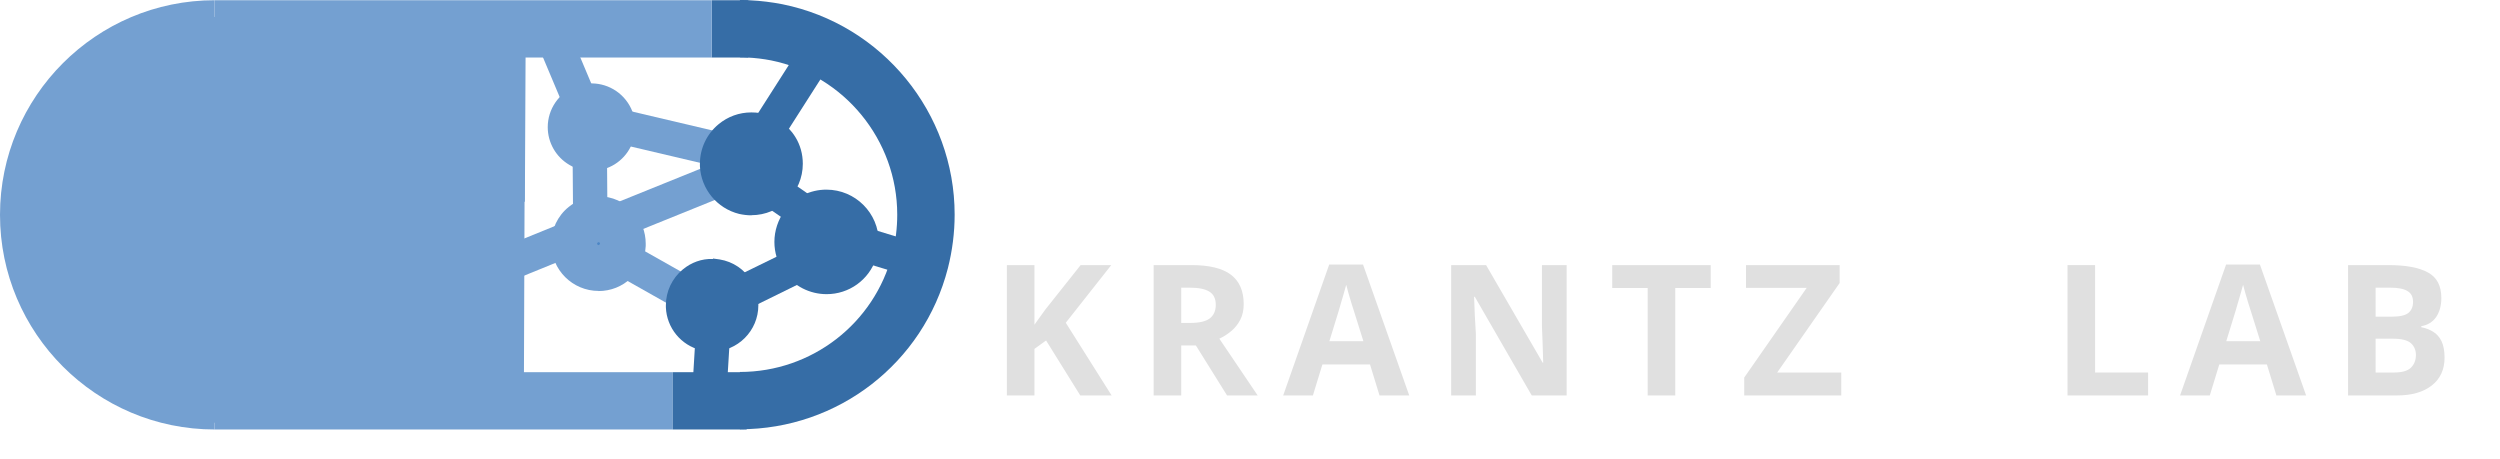
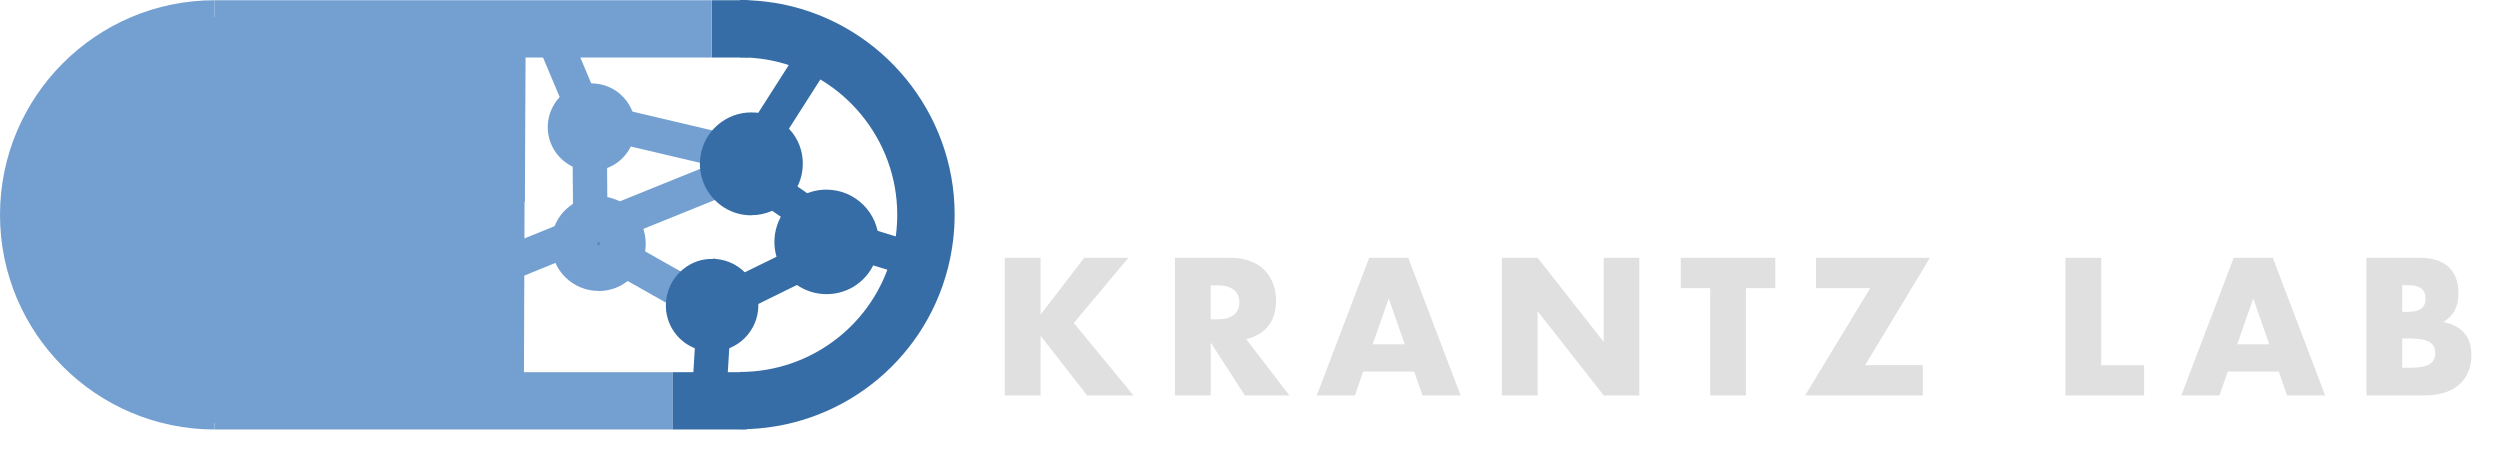
<svg xmlns="http://www.w3.org/2000/svg" id="Layer_1" width="100%" height="100%" preserveAspectRatio="xMidYMid meet" viewBox="0 0 218.17 39.99">
-   <defs>
-     <style>.st0{fill:#74a0d1}.st1{fill:#99badd}.st6{fill:#366da6}</style>
+   <defs id="defs1">
+     <style id="style1">.st0{fill:#74a0d1}.st1{fill:#99badd}.st6{fill:#366da6}</style>
  </defs>
-   <path d="m49.77 19.97.67.38 11.36 6.42.56.31" class="st0" />
-   <path d="m61.63 28.39-.56-.31-12.04-6.8 1.48-2.61 12.58 7.1z" class="st0" />
-   <path d="m49.96 20.86.55-.23 7.63-3.08 7.17-2.9" class="st0" />
-   <path d="m50.54 22.24-1.16-2.76.55-.23 14.82-5.99 1.12 2.78zm.91-11.84.6.14 7.4 1.74 4.69 1.11.1.02" class="st0" />
-   <path d="m63.95 14.88-.1-.02-12.74-3 .68-2.92 12.74 3z" class="st0" />
-   <g style="isolation:isolate">
-     <text style="isolation:isolate;letter-spacing:.14em;fill:#e0e0e0;font-family:Futura-Bold,Futura;font-size:15.93px;font-weight:700" transform="translate(86.43 34.51)">
-       <tspan x="0" y="0">KRANTZ </tspan>
-     </text>
-     <text style="isolation:isolate;fill:#e0e0e0;font-family:Futura-Bold,Futura;font-size:15.93px;font-weight:700;letter-spacing:.18em" transform="translate(178.99 34.51)">
-       <tspan x="0" y="0">L</tspan>
-     </text>
-     <text style="isolation:isolate;fill:#e0e0e0;font-family:Futura-Bold,Futura;font-size:15.93px;font-weight:700;letter-spacing:.14em" transform="translate(190.25 34.51)">
-       <tspan x="0" y="0">AB</tspan>
-     </text>
+   <g id="g1">
+     <path id="polyline1" d="m49.77 19.97.67.38 11.36 6.42.56.31" class="st0" />
+     <path id="polygon1" d="m61.63 28.39-.56-.31-12.04-6.8 1.48-2.61 12.58 7.1z" class="st0" />
  </g>
-   <path d="M68.85 23.49c-.49-.67-.77-1.49-.77-2.38s.3-1.75.8-2.43c.74-.99 1.92-1.63 3.25-1.63 2.24 0 4.06 1.82 4.06 4.06 0 .45-.07.88-.21 1.28a4.05 4.05 0 0 1-3.85 2.78c-1.35 0-2.55-.66-3.28-1.67Z" class="st6" />
-   <path d="M72.13 25.67c-1.46 0-2.84-.7-3.69-1.88l-.09-.14c-.5-.75-.77-1.62-.77-2.54 0-.97.32-1.94.9-2.73a4.5 4.5 0 0 1 3.65-1.83 4.57 4.57 0 0 1 4.56 4.56c0 .51-.08.99-.24 1.45a4.53 4.53 0 0 1-4.32 3.11m-2.78-2.34c.67.84 1.69 1.34 2.78 1.34 1.54 0 2.9-.98 3.38-2.44.12-.35.19-.73.19-1.12 0-1.96-1.6-3.56-3.56-3.56-1.13 0-2.17.52-2.85 1.43-.45.61-.7 1.37-.7 2.13s.23 1.48.67 2.08l.1.14Zm-6.63-.19c1.04.17 1.93.79 2.45 1.66.32.54.51 1.16.51 1.84 0 1.96-1.58 3.54-3.54 3.54a3.534 3.534 0 0 1-3.53-3.38v-.16c0-1.1.5-2.08 1.29-2.73a3.5 3.5 0 0 1 2.82-.76Z" class="st6" />
-   <path d="M62.14 30.68c-.35 0-.67-.04-.97-.12a4.01 4.01 0 0 1-3.06-3.74v-.18c0-1.21.54-2.35 1.47-3.12.73-.61 1.66-.96 2.64-.92v-.04l.58.08a4 4 0 0 1 2.8 1.9c.39.65.58 1.36.58 2.1 0 2.23-1.81 4.04-4.04 4.04m.01-7.08c-.71 0-1.39.25-1.93.69-.71.58-1.11 1.44-1.11 2.35v.16c.06 1.34.99 2.47 2.31 2.79.22.06.46.08.72.08 1.68 0 3.04-1.36 3.04-3.04 0-.56-.15-1.09-.44-1.58a3.04 3.04 0 0 0-1.84-1.37l-.27-.04a2.6 2.6 0 0 0-.49-.04Z" class="st6" />
-   <path d="M52.59 13.21c-.29.14-.62.21-.97.21-.43 0-.83-.12-1.17-.32a2.31 2.31 0 0 1-1.15-2c0-1.28 1.04-2.32 2.32-2.32a2.322 2.322 0 0 1 .97 4.43" class="st0" />
-   <path d="M51.62 14.92c-.68 0-1.34-.18-1.93-.53a3.82 3.82 0 0 1-1.89-3.29 3.82 3.82 0 1 1 7.25 1.68 3.79 3.79 0 0 1-3.43 2.13Zm0-4.64c-.45 0-.82.37-.82.82 0 .29.15.56.4.7.25.15.56.14.74.06h.03c.16-.09.31-.23.39-.39.06-.12.09-.24.09-.37 0-.45-.37-.82-.82-.82ZM41.53 2.96v.52l-.07 14.53c-.17.31-.27.66-.27 1.03s.09.71.26 1.01l-.07 15.01v.35H19.39c-8.96 0-16.23-7.27-16.23-16.23S10.43 2.96 19.39 2.96z" class="st0" />
-   <path d="M42.88 36.91H19.39c-9.78 0-17.73-7.95-17.73-17.73S9.61 1.46 19.39 1.46h23.64v2.02l-.07 14.92-.18.33a.61.61 0 0 0-.03.58l.2.35zM19.39 4.46c-8.12 0-14.73 6.6-14.73 14.72s6.61 14.73 14.73 14.73h20.5l.06-13.53a3.6 3.6 0 0 1 .01-2.71l.06-13.21z" class="st0" />
-   <path d="M40.8 17.58v2.04a2.06 2.06 0 0 1 0-2.04" class="st1" />
-   <path d="M18.73 34.98c-8.96 0-16.23-7.27-16.23-16.23S9.77 2.52 18.73 2.52" class="st0" />
-   <path d="M18.73 37.48C8.4 37.48 0 29.08 0 18.75S8.4.02 18.73.02v5C11.16 5.02 5 11.18 5 18.75s6.16 13.73 13.73 13.73z" class="st0" />
-   <path d="M64.57 37.46v-5c6.27 0 11.74-4.23 13.3-10.29.29-1.12.43-2.28.43-3.44 0-6.51-4.63-12.17-11.01-13.46-.67-.13-1.39-.22-2.11-.25-.26-.02-.43-.02-.61-.02V0c.32 0 .63 0 .94.03.88.04 1.84.16 2.77.34 8.71 1.76 15.03 9.48 15.03 18.36 0 1.57-.2 3.14-.59 4.68-2.13 8.28-9.59 14.05-18.14 14.05Z" class="st6" />
-   <path d="M58.71 34.98H18.73m0-2.5h39.98v5H18.73z" class="st0" />
-   <path d="M58.71 32.48h6.45v5h-6.45zM62.11.02h3.19v5h-3.19z" class="st6" />
-   <path d="M18.73.02h43.38v5H18.73z" class="st0" />
-   <path d="m35.804 17.556.071-14.54 10 .05-.071 14.54z" class="st0" />
-   <path d="m35.717 34.609.07-19.94 10 .035-.07 19.94z" class="st0" />
-   <path d="M53.81 19.83c.34.38.55.88.55 1.43v.1c-.03.57-.27 1.08-.66 1.45a2.132 2.132 0 1 1-2.81-3.2c.37-.3.84-.48 1.35-.48.62 0 1.18.27 1.57.7" style="fill:#4c86c5" />
-   <path d="M52.24 25.39c-2.28 0-4.13-1.85-4.13-4.13 0-1.25.55-2.42 1.52-3.2.74-.6 1.67-.93 2.61-.93 1.16 0 2.27.49 3.05 1.36.68.77 1.06 1.75 1.06 2.77v.21a4.16 4.16 0 0 1-1.28 2.8c-.77.73-1.77 1.13-2.84 1.13Zm0-4.26c-.1.04-.13.07-.13.13 0 .08.07.13.13.13.09-.04.11-.08.12-.11v-.02s0-.05-.04-.09c-.03-.03-.05-.04-.08-.04" class="st0" />
-   <path d="m62.84 26.49 8.9-4.37.67-.32" class="st1" />
-   <path d="m63.5 27.84-1.32-2.7 9.58-4.69 1.3 2.7-.67.32zm-1.3 1.52-.03.49-.28 4.59" class="st6" />
-   <path d="m60.396 34.35.308-5.082 2.994.182-.308 5.08zM75.53 21.39l.16.05 3.99 1.22" class="st6" />
-   <path d="m79.24 24.09-4.16-1.27.9-2.86 4.14 1.27zm-15.789-9.981 5.899-9.237 2.528 1.614-5.898 9.237z" class="st6" />
-   <path d="m49.959 12.015 3-.023.05 6.62-3 .022zm-3.202-8.501 2.765-1.164 2.311 5.494-2.765 1.163zm-6.62 19.582 8.327-3.388 1.13 2.779-8.326 3.388z" class="st0" />
-   <path d="M66.21 10.36c1.17.19 2.17.89 2.77 1.87a3.988 3.988 0 0 1-3.41 6.06c-.33 0-.64-.04-.95-.11a3.99 3.99 0 0 1-3.04-3.7v-.18a4 4 0 0 1 1.45-3.08c.69-.57 1.57-.91 2.54-.91.22 0 .44.02.65.05z" class="st6" />
-   <path d="M65.57 18.79c-.35 0-.69-.04-1.06-.12a4.52 4.52 0 0 1-3.43-4.17v-.2c0-1.34.59-2.6 1.63-3.46.81-.67 1.8-1.03 2.86-1.03.24 0 .49.02.72.05 1.29.21 2.43.98 3.12 2.1.43.69.65 1.5.65 2.33a4.49 4.49 0 0 1-4.49 4.49Zm0-7.98c-.82 0-1.59.27-2.22.8a3.48 3.48 0 0 0-1.27 2.69v.18a3.49 3.49 0 0 0 2.66 3.21c2.28.51 4.32-1.2 4.32-3.39 0-.65-.17-1.27-.51-1.81a3.5 3.5 0 0 0-2.42-1.64c-.18-.03-.37-.04-.56-.04" class="st6" />
-   <path d="m64.331 16.275 1.71-2.465 8.39 5.82-1.71 2.465z" class="st6" />
+   <g id="g2">
+     <path id="polyline2" d="m49.96 20.86.55-.23 7.63-3.08 7.17-2.9" class="st0" />
+     <path id="polygon2" d="m50.54 22.24-1.16-2.76.55-.23 14.82-5.99 1.12 2.78z" class="st0" />
+   </g>
+   <g id="g3">
+     <path id="polyline3" d="m51.45 10.4.6.14 7.4 1.74 4.69 1.11.1.02" class="st0" />
+     <path id="polygon3" d="m63.95 14.88-.1-.02-12.74-3 .68-2.92 12.74 3z" class="st0" />
+   </g>
+   <g id="g5" style="isolation:isolate">
+     <path id="text3" d="m4.38-7.057 3.808-4.954h3.855L7.28-6.324 12.49 0H8.442L4.38-5.21V0H1.258v-12.011h3.123zm14.848.414h.589q.924 0 1.418-.382t.494-1.1-.494-1.098-1.418-.383h-.59zM26.093 0h-3.887l-2.978-4.62V0h-3.123v-12.011h4.859q1.003 0 1.752.302.749.287 1.227.797.494.51.733 1.179.254.669.254 1.433 0 1.37-.669 2.23-.653.845-1.943 1.148zm10.068-4.46-1.401-4-1.403 4zm.828 2.373h-4.46L31.812 0h-3.33l4.573-12.011h3.409L41.036 0h-3.33zM44.636 0v-12.011h3.122l5.767 7.344v-7.344h3.106V0h-3.106l-5.767-7.344V0Zm21.298-9.367V0h-3.122v-9.367h-2.565v-2.644H68.5v2.644zm10.403 6.723h5.033V0H71.096l5.687-9.367H72.05v-2.644h9.94z" aria-label="KRANTZ" style="isolation:isolate;font-weight:700;font-size:15.93px;font-family:Futura-Bold,Futura;letter-spacing:.14em;fill:#e0e0e0" transform="translate(86.43 34.51)" />
+     <path id="text4" d="M4.38-12.011v9.367h3.744V0H1.258v-12.011z" aria-label="L" style="isolation:isolate;font-weight:700;font-size:15.93px;font-family:Futura-Bold,Futura;letter-spacing:.18em;fill:#e0e0e0" transform="translate(178.99 34.51)" />
+     <path id="text5" d="m7.79-4.46-1.402-4-1.402 4zm.828 2.373h-4.46L3.44 0H.11l4.572-12.011h3.41L12.663 0H9.335Zm10.769-.334h.685q1.179 0 1.688-.303.51-.303.51-.972t-.51-.971-1.688-.303h-.685zm0-4.875h.573q1.466 0 1.466-1.163T19.96-9.622h-.573zm-3.122-4.715h4.651q1.657 0 2.517.796.86.797.86 2.294 0 .908-.334 1.514-.319.589-.988 1.003.67.128 1.131.398.478.255.765.638.302.382.43.86.127.478.127 1.02 0 .844-.302 1.497-.287.653-.829 1.099-.525.446-1.29.669T21.283 0h-5.018z" aria-label="AB" style="isolation:isolate;font-weight:700;font-size:15.93px;font-family:Futura-Bold,Futura;letter-spacing:.14em;fill:#e0e0e0" transform="translate(190.25 34.51)" />
+   </g>
+   <g id="g6">
+     <path id="path5" d="M68.85 23.49c-.49-.67-.77-1.49-.77-2.38s.3-1.75.8-2.43c.74-.99 1.92-1.63 3.25-1.63 2.24 0 4.06 1.82 4.06 4.06 0 .45-.07.88-.21 1.28a4.05 4.05 0 0 1-3.85 2.78c-1.35 0-2.55-.66-3.28-1.67Z" class="st6" />
+     <path id="path6" d="M72.13 25.67c-1.46 0-2.84-.7-3.69-1.88l-.09-.14c-.5-.75-.77-1.62-.77-2.54 0-.97.32-1.94.9-2.73a4.5 4.5 0 0 1 3.65-1.83 4.57 4.57 0 0 1 4.56 4.56c0 .51-.08.99-.24 1.45a4.53 4.53 0 0 1-4.32 3.11m-2.78-2.34c.67.84 1.69 1.34 2.78 1.34 1.54 0 2.9-.98 3.38-2.44.12-.35.19-.73.19-1.12 0-1.96-1.6-3.56-3.56-3.56-1.13 0-2.17.52-2.85 1.43-.45.61-.7 1.37-.7 2.13s.23 1.48.67 2.08l.1.14Z" class="st6" />
+   </g>
+   <g id="g8">
+     <path id="path7" d="M62.72 23.14c1.04.17 1.93.79 2.45 1.66.32.54.51 1.16.51 1.84 0 1.96-1.58 3.54-3.54 3.54a3.534 3.534 0 0 1-3.53-3.38v-.16c0-1.1.5-2.08 1.29-2.73a3.5 3.5 0 0 1 2.82-.76Z" class="st6" />
+     <path id="path8" d="M62.14 30.68c-.35 0-.67-.04-.97-.12a4.01 4.01 0 0 1-3.06-3.74v-.18c0-1.21.54-2.35 1.47-3.12.73-.61 1.66-.96 2.64-.92v-.04l.58.08a4 4 0 0 1 2.8 1.9c.39.65.58 1.36.58 2.1 0 2.23-1.81 4.04-4.04 4.04m.01-7.08c-.71 0-1.39.25-1.93.69-.71.58-1.11 1.44-1.11 2.35v.16c.06 1.34.99 2.47 2.31 2.79.22.06.46.08.72.08 1.68 0 3.04-1.36 3.04-3.04 0-.56-.15-1.09-.44-1.58a3.04 3.04 0 0 0-1.84-1.37l-.27-.04a2.6 2.6 0 0 0-.49-.04Z" class="st6" />
+   </g>
+   <g id="g10">
+     <path id="path9" d="M52.59 13.21c-.29.14-.62.21-.97.21-.43 0-.83-.12-1.17-.32a2.31 2.31 0 0 1-1.15-2c0-1.28 1.04-2.32 2.32-2.32a2.322 2.322 0 0 1 .97 4.43" class="st0" />
+     <path id="path10" d="M51.62 14.92c-.68 0-1.34-.18-1.93-.53a3.82 3.82 0 0 1-1.89-3.29 3.82 3.82 0 1 1 7.25 1.68 3.79 3.79 0 0 1-3.43 2.13Zm0-4.64c-.45 0-.82.37-.82.82 0 .29.15.56.4.7.25.15.56.14.74.06h.03c.16-.09.31-.23.39-.39.06-.12.09-.24.09-.37 0-.45-.37-.82-.82-.82Z" class="st0" />
+   </g>
+   <g id="g12">
+     <path id="path11" d="M41.53 2.96v.52l-.07 14.53c-.17.31-.27.66-.27 1.03s.09.71.26 1.01l-.07 15.01v.35H19.39c-8.96 0-16.23-7.27-16.23-16.23S10.43 2.96 19.39 2.96z" class="st0" />
+     <path id="path12" d="M42.88 36.91H19.39c-9.78 0-17.73-7.95-17.73-17.73S9.61 1.46 19.39 1.46h23.64v2.02l-.07 14.92-.18.33a.61.61 0 0 0-.03.58l.2.35zM19.39 4.46c-8.12 0-14.73 6.6-14.73 14.72s6.61 14.73 14.73 14.73h20.5l.06-13.53a3.6 3.6 0 0 1 .01-2.71l.06-13.21z" class="st0" />
+   </g>
+   <path id="path13" d="M40.8 17.58v2.04a2.06 2.06 0 0 1 0-2.04" class="st1" />
+   <g id="g15">
+     <path id="path14" d="M18.73 34.98c-8.96 0-16.23-7.27-16.23-16.23S9.77 2.52 18.73 2.52" class="st0" />
+     <path id="path15" d="M18.73 37.48C8.4 37.48 0 29.08 0 18.75S8.4.02 18.73.02v5C11.16 5.02 5 11.18 5 18.75s6.16 13.73 13.73 13.73z" class="st0" />
+   </g>
+   <path id="path16" d="M64.57 37.46v-5c6.27 0 11.74-4.23 13.3-10.29.29-1.12.43-2.28.43-3.44 0-6.51-4.63-12.17-11.01-13.46-.67-.13-1.39-.22-2.11-.25-.26-.02-.43-.02-.61-.02V0c.32 0 .63 0 .94.03.88.04 1.84.16 2.77.34 8.71 1.76 15.03 9.48 15.03 18.36 0 1.57-.2 3.14-.59 4.68-2.13 8.28-9.59 14.05-18.14 14.05Z" class="st6" />
+   <g id="g16">
+     <path id="polyline16" d="M58.71 34.98H18.73" class="st0" />
+     <path id="rect16" d="M18.73 32.48h39.98v5H18.73z" class="st0" />
+   </g>
+   <path id="rect17" d="M58.71 32.48h6.45v5h-6.45z" class="st6" />
+   <path id="rect18" d="M62.11.02h3.19v5h-3.19z" class="st6" />
+   <path id="rect19" d="M18.73.02h43.38v5H18.73z" class="st0" />
+   <path id="rect20" d="M33.56 5.31H48.1v10H33.56z" class="st0" transform="rotate(-89.72 40.835 10.306)" />
+   <path id="rect21" d="M30.79 19.66h19.94v10H30.79z" class="st0" transform="rotate(-89.8 40.754 24.662)" />
+   <g id="g22">
+     <path id="path21" d="M53.81 19.83c.34.38.55.88.55 1.43v.1c-.03.57-.27 1.08-.66 1.45a2.132 2.132 0 1 1-2.81-3.2c.37-.3.84-.48 1.35-.48.62 0 1.18.27 1.57.7" style="fill:#4c86c5" />
+     <path id="path22" d="M52.24 25.39c-2.28 0-4.13-1.85-4.13-4.13 0-1.25.55-2.42 1.52-3.2.74-.6 1.67-.93 2.61-.93 1.16 0 2.27.49 3.05 1.36.68.77 1.06 1.75 1.06 2.77v.21a4.16 4.16 0 0 1-1.28 2.8c-.77.73-1.77 1.13-2.84 1.13Zm0-4.26c-.1.04-.13.07-.13.13 0 .08.07.13.13.13.09-.04.11-.08.12-.11v-.02s0-.05-.04-.09c-.03-.03-.05-.04-.08-.04" class="st0" />
+   </g>
+   <g id="g23">
+     <path id="polyline22" d="m62.84 26.49 8.9-4.37.67-.32" class="st1" />
+     <path id="polygon22" d="m63.5 27.84-1.32-2.7 9.58-4.69 1.3 2.7-.67.32z" class="st6" />
+   </g>
+   <g id="g24">
+     <path id="polyline23" d="m62.2 29.36-.03.49-.28 4.59" class="st6" />
+     <path id="rect23" d="M59.5 30.4h5.09v3H59.5z" class="st6" transform="rotate(-86.53 62.046 31.899)" />
+   </g>
+   <g id="g25">
+     <path id="polyline24" d="m75.53 21.39.16.05 3.99 1.22" class="st6" />
+     <path id="polygon24" d="m79.24 24.09-4.16-1.27.9-2.86 4.14 1.27z" class="st6" />
+   </g>
+   <path id="rect25" d="M62.18 8.8h10.96v3H62.18z" class="st6" transform="rotate(-57.44 67.66 10.295)" />
+   <path id="rect26" d="M49.98 12h3v6.62h-3z" class="st0" transform="rotate(-.43 51.91 14.852)" />
+   <path id="rect27" d="M47.79 2.7h3v5.96h-3z" class="st0" transform="rotate(-22.82 49.29 5.667)" />
+   <path id="rect28" d="M40.37 21.29h8.99v3h-8.99z" class="st0" transform="rotate(-22.14 44.869 22.789)" />
+   <g id="g29">
+     <path id="path28" d="M66.21 10.36c1.17.19 2.17.89 2.77 1.87a3.988 3.988 0 0 1-3.41 6.06c-.33 0-.64-.04-.95-.11a3.99 3.99 0 0 1-3.04-3.7v-.18a4 4 0 0 1 1.45-3.08c.69-.57 1.57-.91 2.54-.91.22 0 .44.02.65.05z" class="st6" />
+     <path id="path29" d="M65.57 18.79c-.35 0-.69-.04-1.06-.12a4.52 4.52 0 0 1-3.43-4.17v-.2c0-1.34.59-2.6 1.63-3.46.81-.67 1.8-1.03 2.86-1.03.24 0 .49.02.72.05 1.29.21 2.43.98 3.12 2.1.43.69.65 1.5.65 2.33a4.49 4.49 0 0 1-4.49 4.49Zm0-7.98c-.82 0-1.59.27-2.22.8a3.48 3.48 0 0 0-1.27 2.69v.18a3.49 3.49 0 0 0 2.66 3.21c2.28.51 4.32-1.2 4.32-3.39 0-.65-.17-1.27-.51-1.81a3.5 3.5 0 0 0-2.42-1.64c-.18-.03-.37-.04-.56-.04" class="st6" />
+   </g>
+   <path id="rect29" d="M67.88 12.84h3v10.21h-3z" class="st6" transform="rotate(-55.25 69.388 17.948)" />
</svg>
